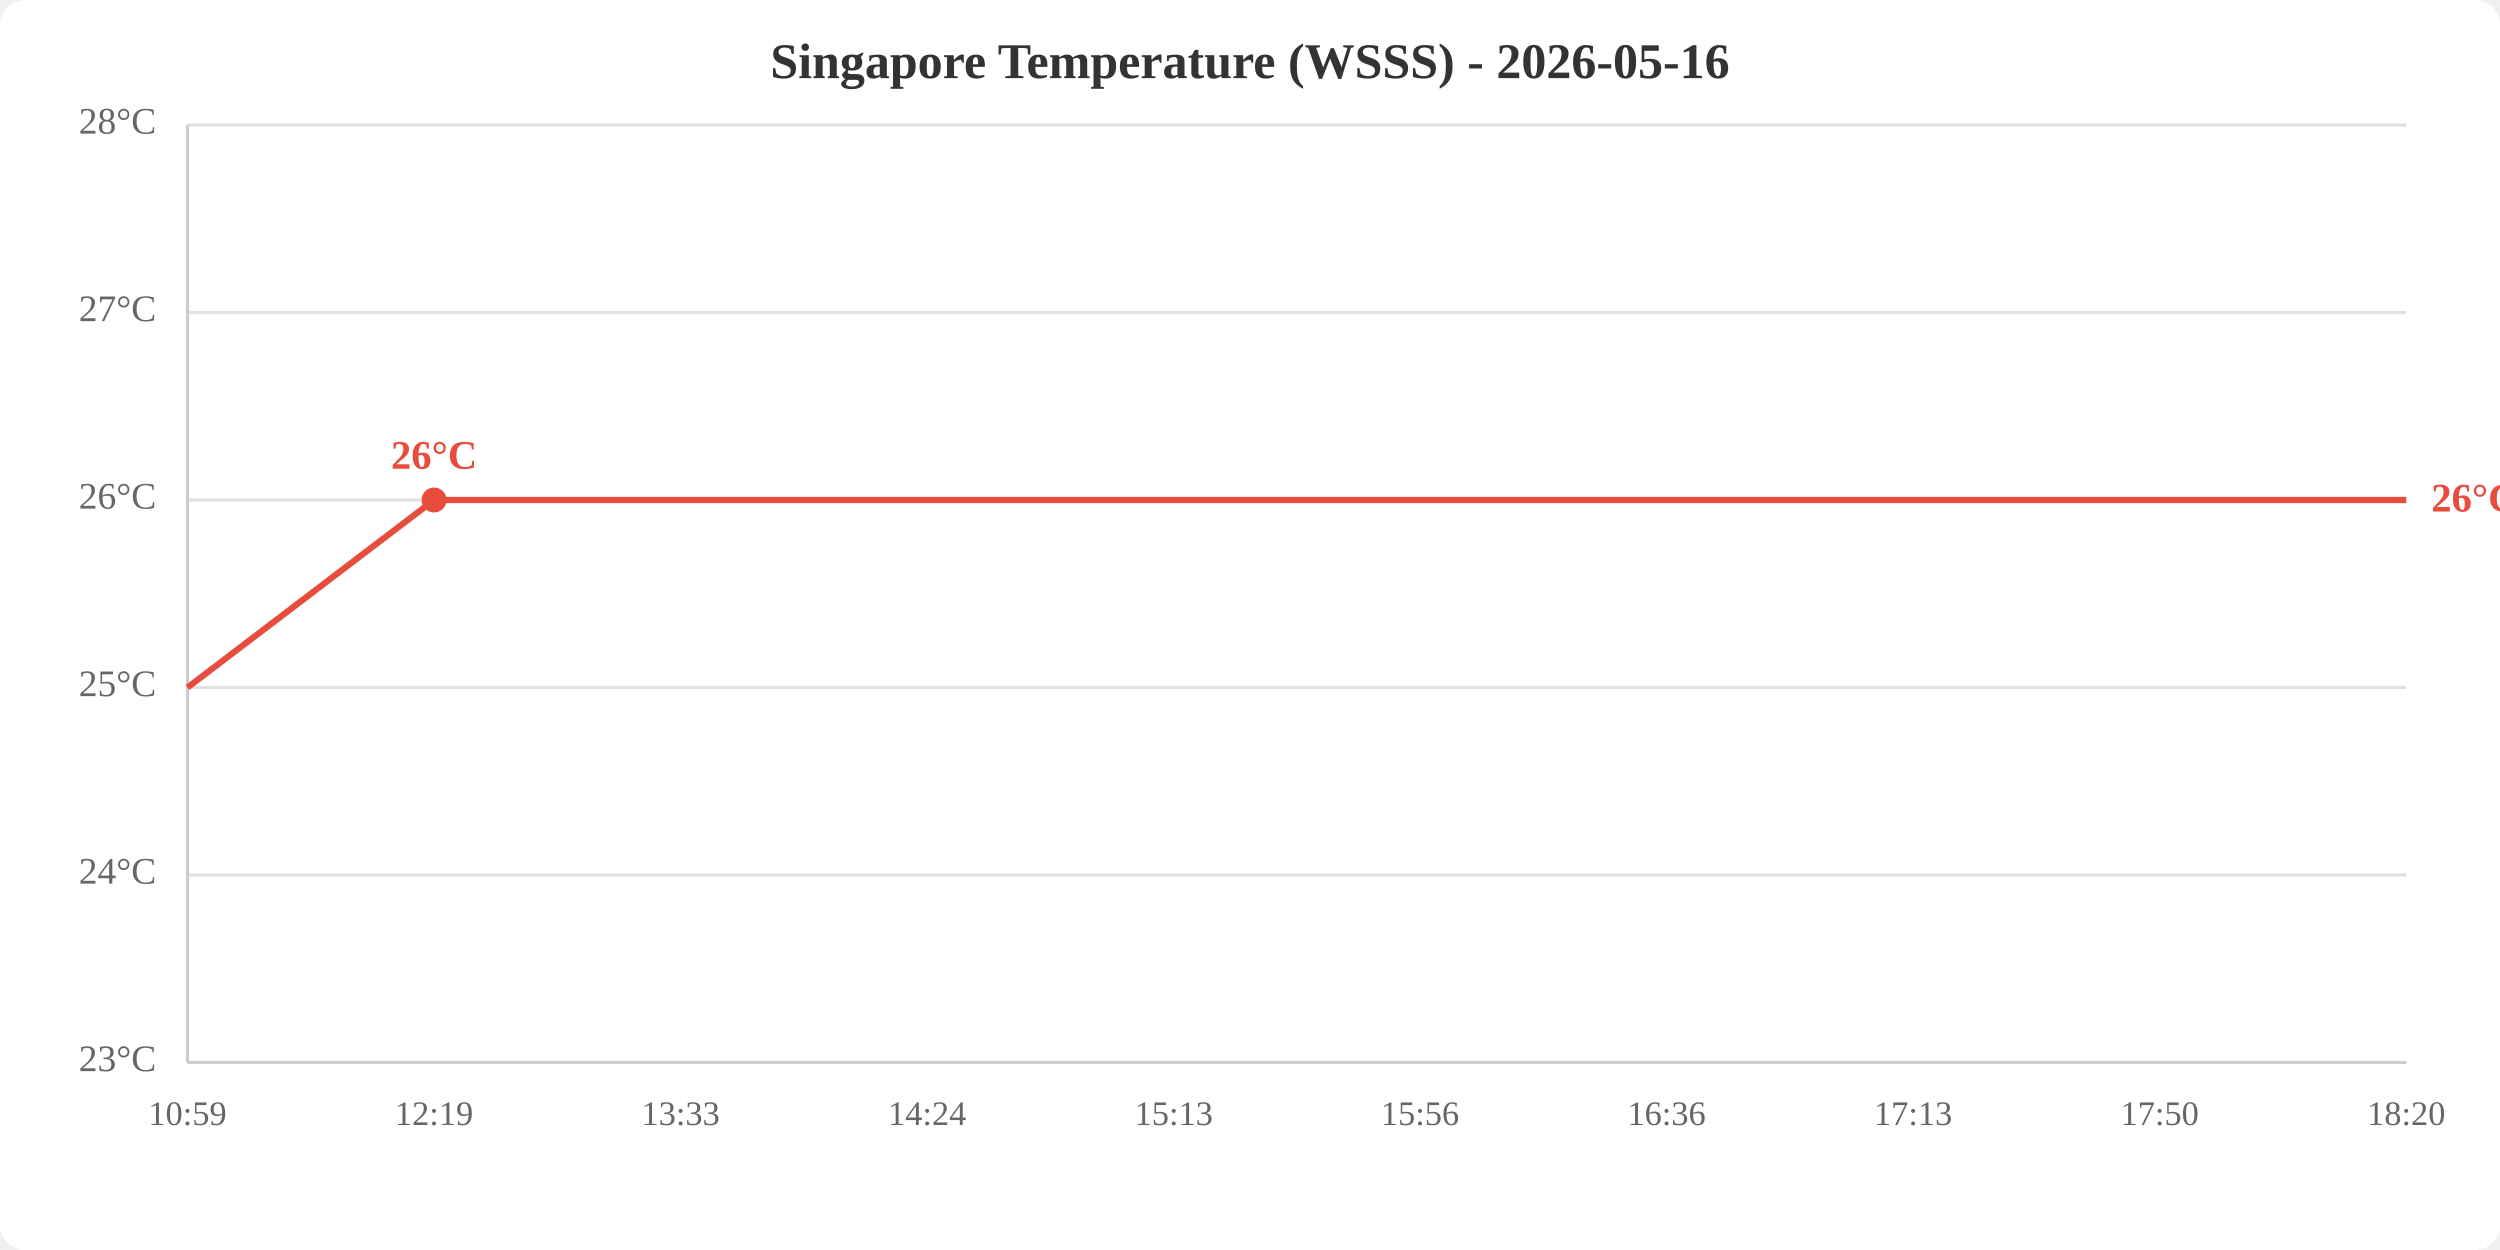
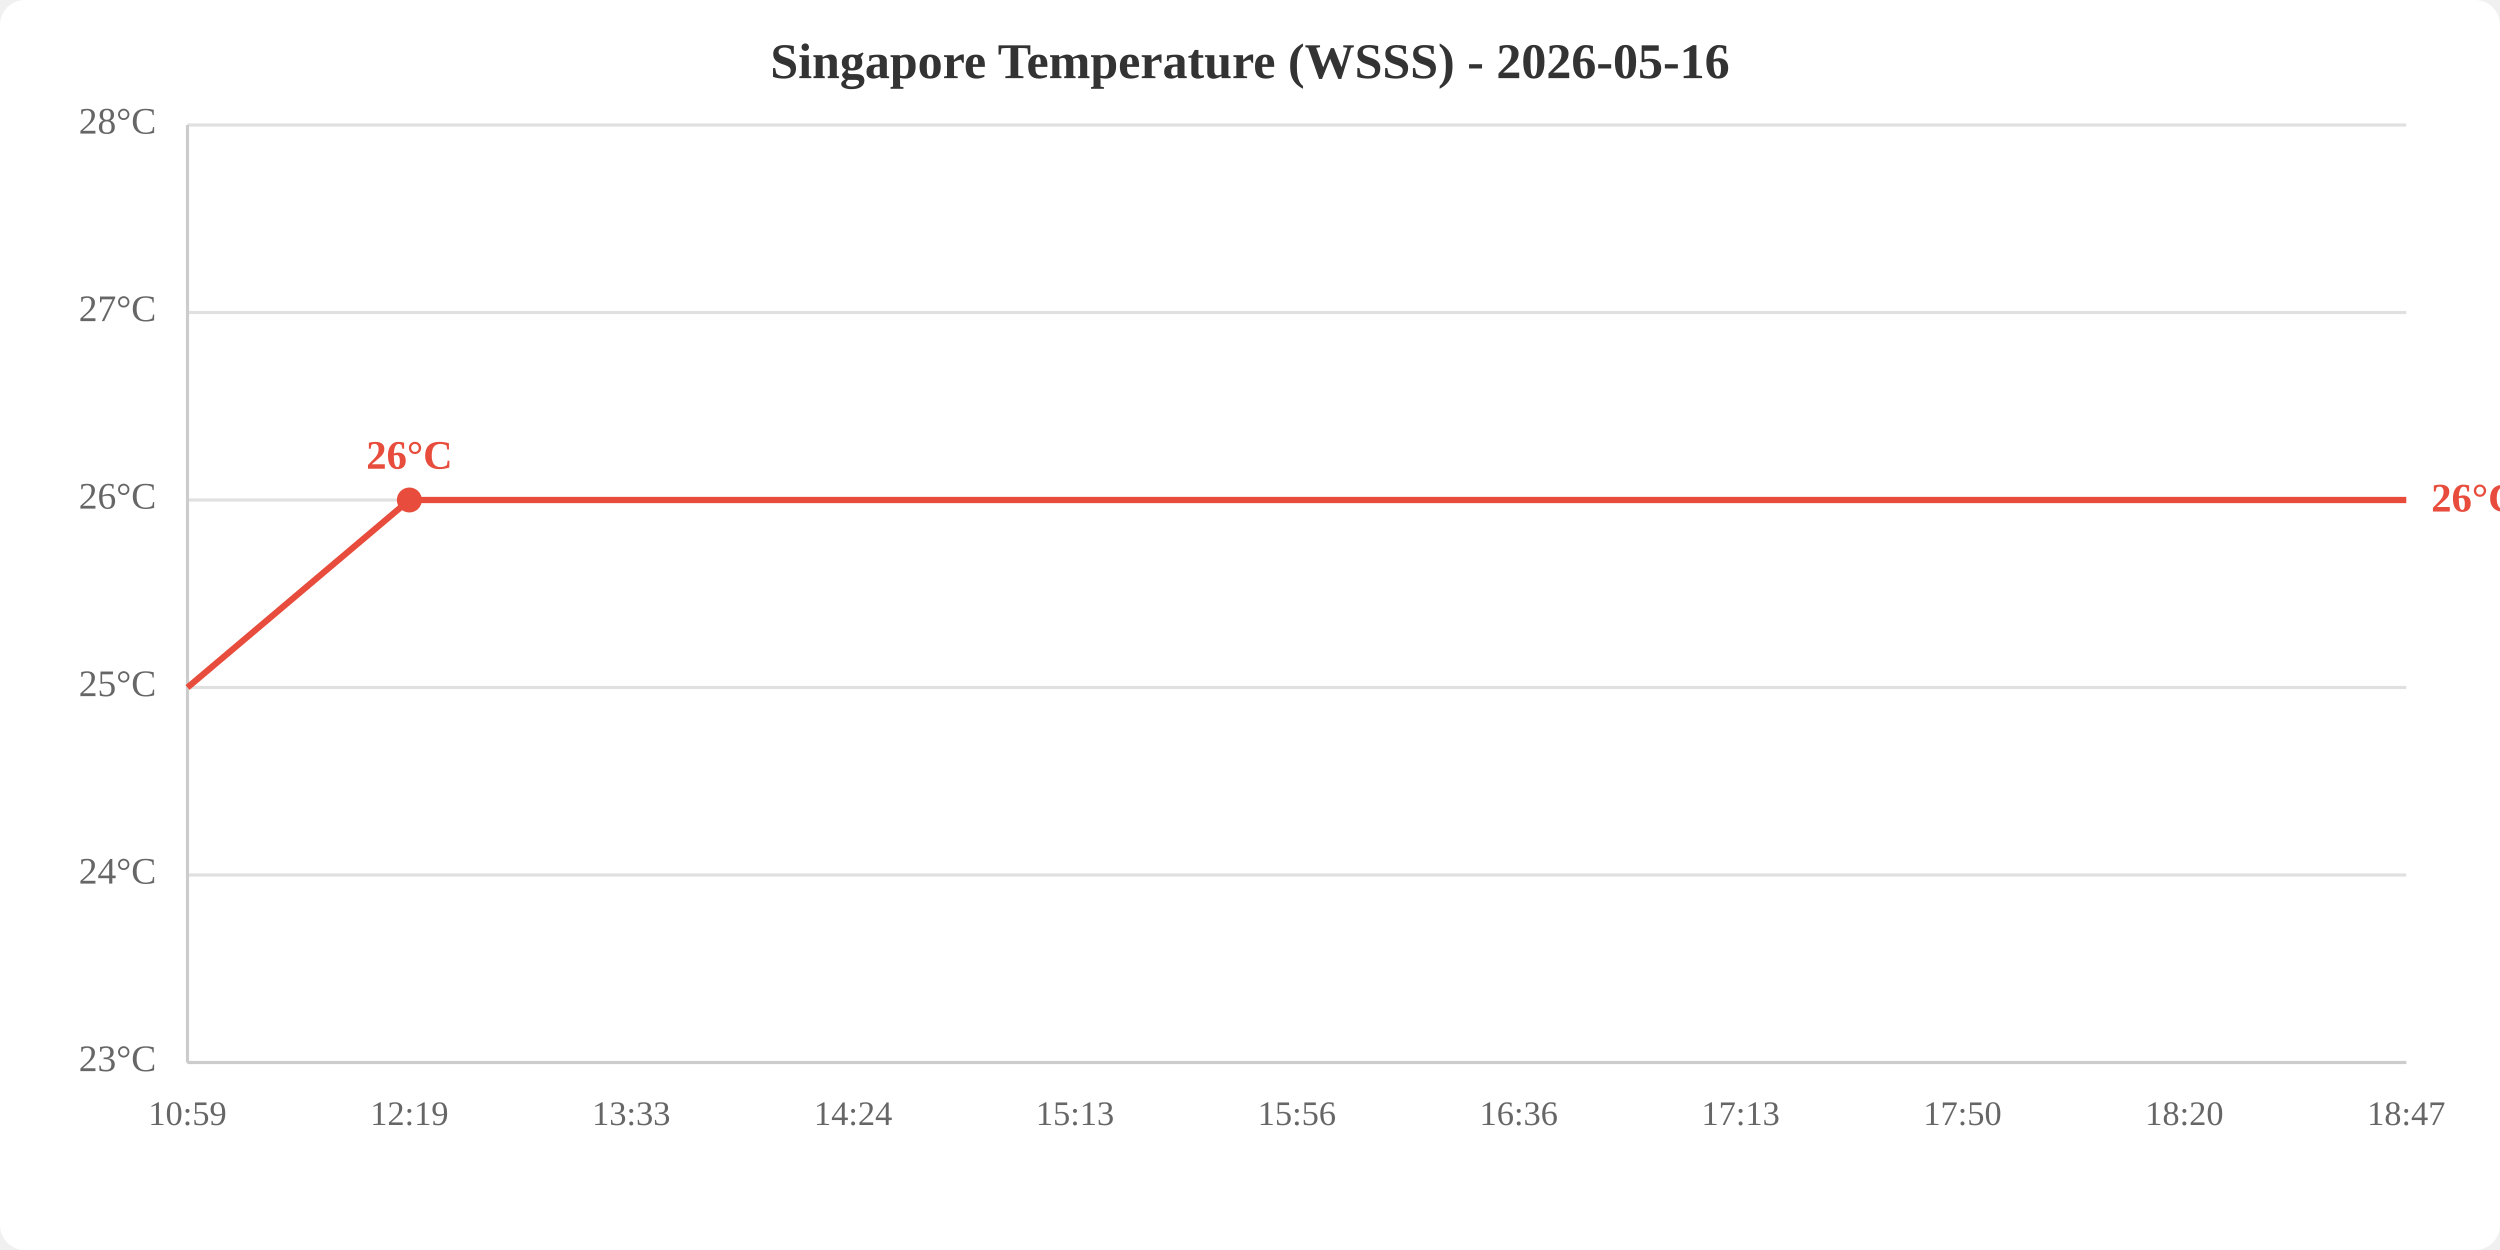
<svg xmlns="http://www.w3.org/2000/svg" viewBox="0 0 800 400" width="800" height="400">
  <rect width="800" height="400" fill="white" rx="8" />
  <text x="400.0" y="25" text-anchor="middle" font-size="16" font-weight="bold" fill="#333">Singapore Temperature (WSSS) - 2026-05-16</text>
  <line x1="60" y1="340.0" x2="770" y2="340.0" stroke="#e0e0e0" stroke-width="1" />
  <line x1="60" y1="280.0" x2="770" y2="280.0" stroke="#e0e0e0" stroke-width="1" />
  <line x1="60" y1="220.0" x2="770" y2="220.0" stroke="#e0e0e0" stroke-width="1" />
  <line x1="60" y1="160.0" x2="770" y2="160.0" stroke="#e0e0e0" stroke-width="1" />
  <line x1="60" y1="100.0" x2="770" y2="100.0" stroke="#e0e0e0" stroke-width="1" />
  <line x1="60" y1="40.0" x2="770" y2="40.0" stroke="#e0e0e0" stroke-width="1" />
  <text x="50" y="340.0" text-anchor="end" dominant-baseline="middle" fill="#666" font-size="12">23°C</text>
  <text x="50" y="280.0" text-anchor="end" dominant-baseline="middle" fill="#666" font-size="12">24°C</text>
  <text x="50" y="220.0" text-anchor="end" dominant-baseline="middle" fill="#666" font-size="12">25°C</text>
  <text x="50" y="160.0" text-anchor="end" dominant-baseline="middle" fill="#666" font-size="12">26°C</text>
  <text x="50" y="100.0" text-anchor="end" dominant-baseline="middle" fill="#666" font-size="12">27°C</text>
  <text x="50" y="40.0" text-anchor="end" dominant-baseline="middle" fill="#666" font-size="12">28°C</text>
  <text x="60.0" y="360" text-anchor="middle" fill="#666" font-size="11">10:59</text>
-   <text x="138.9" y="360" text-anchor="middle" fill="#666" font-size="11">12:19</text>
-   <text x="217.8" y="360" text-anchor="middle" fill="#666" font-size="11">13:33</text>
-   <text x="296.7" y="360" text-anchor="middle" fill="#666" font-size="11">14:24</text>
-   <text x="375.6" y="360" text-anchor="middle" fill="#666" font-size="11">15:13</text>
-   <text x="454.4" y="360" text-anchor="middle" fill="#666" font-size="11">15:56</text>
-   <text x="533.3" y="360" text-anchor="middle" fill="#666" font-size="11">16:36</text>
-   <text x="612.2" y="360" text-anchor="middle" fill="#666" font-size="11">17:13</text>
-   <text x="691.1" y="360" text-anchor="middle" fill="#666" font-size="11">17:50</text>
-   <text x="770.0" y="360" text-anchor="middle" fill="#666" font-size="11">18:20</text>
+   <text x="131.0" y="360" text-anchor="middle" fill="#666" font-size="11">12:19</text>
+   <text x="202.0" y="360" text-anchor="middle" fill="#666" font-size="11">13:33</text>
+   <text x="273.0" y="360" text-anchor="middle" fill="#666" font-size="11">14:24</text>
+   <text x="344.0" y="360" text-anchor="middle" fill="#666" font-size="11">15:13</text>
+   <text x="415.0" y="360" text-anchor="middle" fill="#666" font-size="11">15:56</text>
+   <text x="486.0" y="360" text-anchor="middle" fill="#666" font-size="11">16:36</text>
+   <text x="557.0" y="360" text-anchor="middle" fill="#666" font-size="11">17:13</text>
+   <text x="628.0" y="360" text-anchor="middle" fill="#666" font-size="11">17:50</text>
+   <text x="699.0" y="360" text-anchor="middle" fill="#666" font-size="11">18:20</text>
+   <text x="770.0" y="360" text-anchor="middle" fill="#666" font-size="11">18:47</text>
  <line x1="60" y1="40" x2="60" y2="340" stroke="#ccc" stroke-width="1" />
  <line x1="60" y1="340" x2="770" y2="340" stroke="#ccc" stroke-width="1" />
-   <polyline points="60.0,220.0 138.9,160.0 217.8,160.0 296.7,160.0 375.6,160.0 454.4,160.0 533.3,160.0 612.2,160.0 691.1,160.0 770.0,160.0" fill="none" stroke="#e74c3c" stroke-width="2" />
-   <circle cx="138.9" cy="160.0" r="4" fill="#e74c3c" />
-   <text x="138.9" y="150.0" text-anchor="middle" fill="#e74c3c" font-size="13" font-weight="bold">26°C</text>
+   <polyline points="60.0,220.0 131.0,160.0 202.0,160.0 273.0,160.0 344.0,160.0 415.0,160.0 486.0,160.0 557.0,160.0 628.0,160.0 699.0,160.0 770.0,160.0" fill="none" stroke="#e74c3c" stroke-width="2" />
+   <circle cx="131.0" cy="160.0" r="4" fill="#e74c3c" />
+   <text x="131.0" y="150.0" text-anchor="middle" fill="#e74c3c" font-size="13" font-weight="bold">26°C</text>
  <text x="778.0" y="160.0" fill="#e74c3c" font-size="13" font-weight="bold" dominant-baseline="middle">26°C</text>
</svg>
